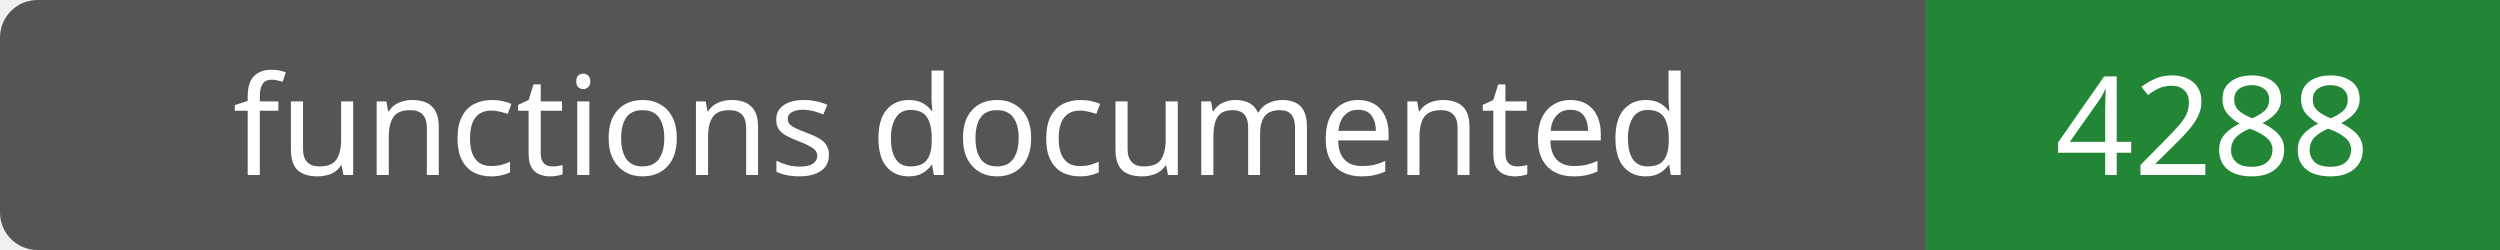
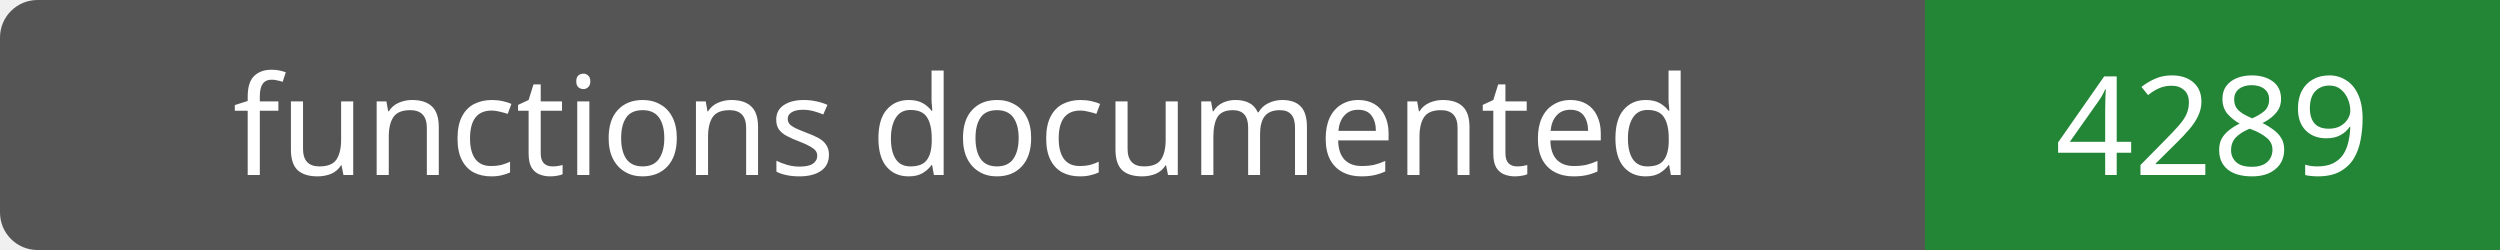
- <svg xmlns="http://www.w3.org/2000/svg" width="200" height="20" role="img" aria-label="functions documented: 4288">
+ <svg xmlns="http://www.w3.org/2000/svg" width="200" height="20" role="img" aria-label="functions documented: 4289">
  <rect width="200" height="20" rx="3" fill="#555" />
  <path fill="#238636" d="M154 0h46v20H154z" />
  <g fill="#fff" text-anchor="middle" font-family="Verdana,sans-serif" font-size="11">
    <text x="77.0" y="14">functions documented</text>
-     <text x="177.0" y="14">4288</text>
+     <text x="177.0" y="14">4289</text>
  </g>
</svg>
